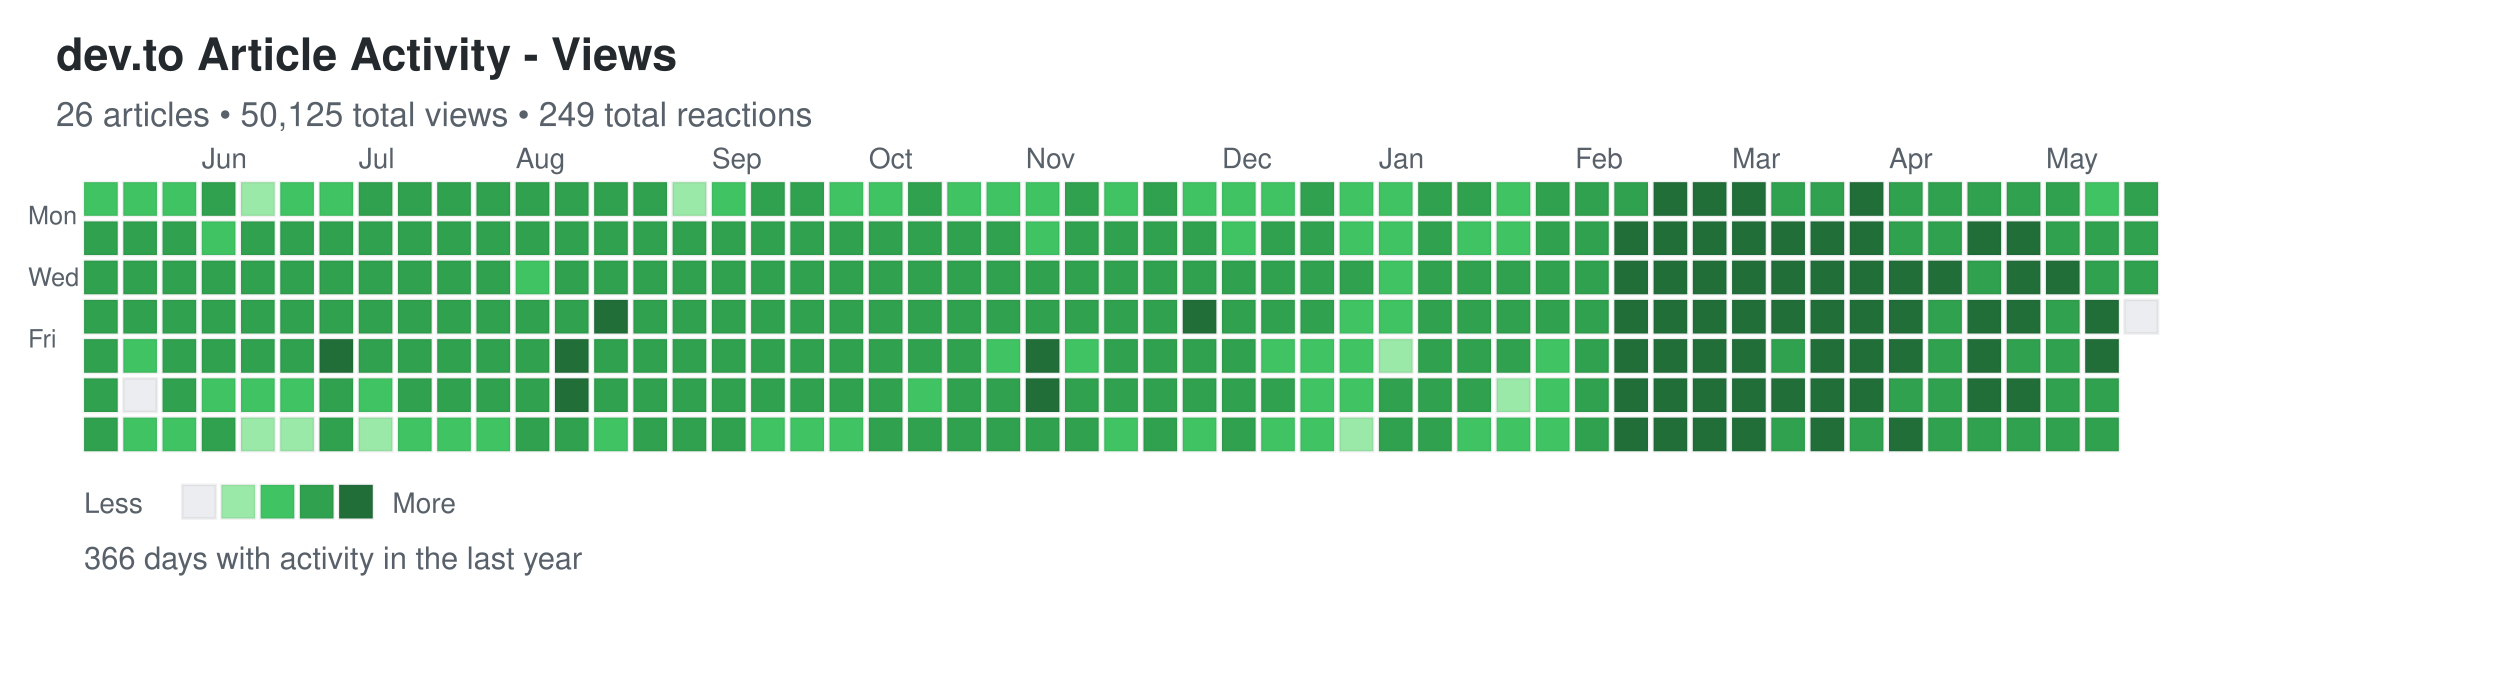
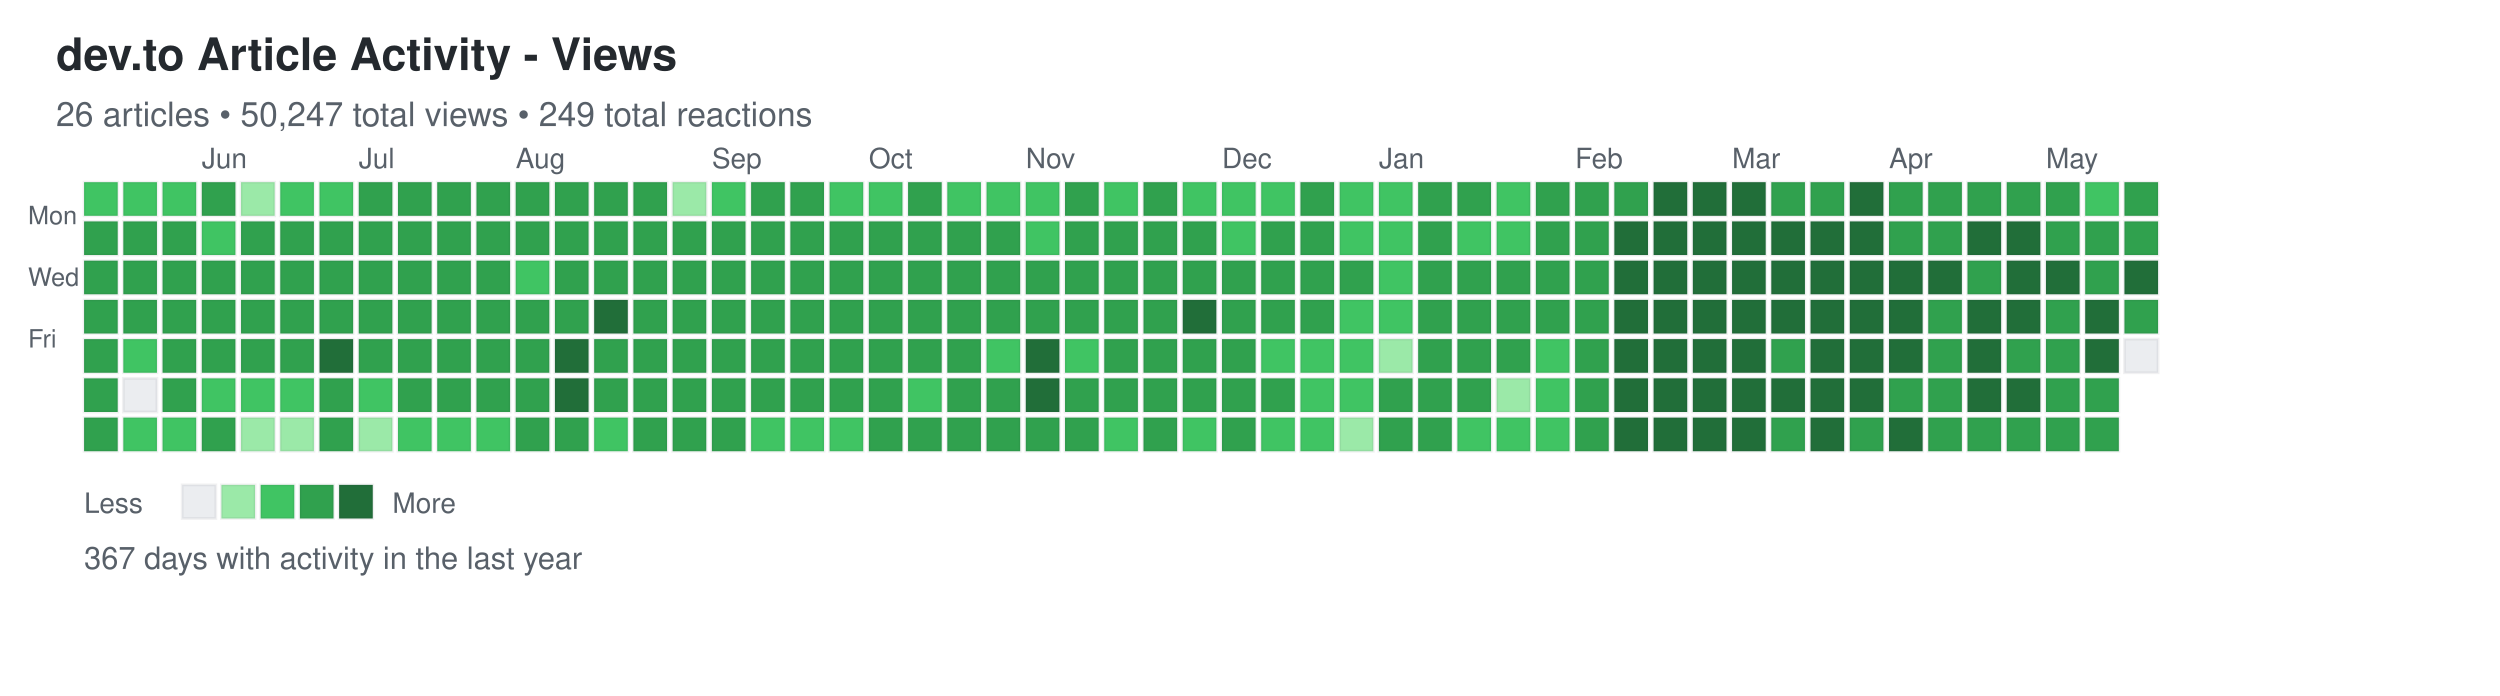
<svg xmlns="http://www.w3.org/2000/svg" width="892" height="248">
  <defs>
    <style>
.day { stroke: rgba(27,31,35,0.06); stroke-width: 1px; cursor: pointer; }
.day:hover { stroke: rgba(27,31,35,0.3); stroke-width: 2px; }
.month-label { font-family: -apple-system, BlinkMacSystemFont, "Segoe UI", Helvetica, Arial, sans-serif; font-size: 10px; fill: #586069; }
.day-label { font-family: -apple-system, BlinkMacSystemFont, "Segoe UI", Helvetica, Arial, sans-serif; font-size: 9px; fill: #586069; }
.title { font-family: -apple-system, BlinkMacSystemFont, "Segoe UI", Helvetica, Arial, sans-serif; font-size: 16px; font-weight: 600; fill: #24292e; }
.subtitle { font-family: -apple-system, BlinkMacSystemFont, "Segoe UI", Helvetica, Arial, sans-serif; font-size: 12px; fill: #586069; }
.stats { font-family: -apple-system, BlinkMacSystemFont, "Segoe UI", Helvetica, Arial, sans-serif; font-size: 11px; fill: #586069; }
.legend-text { font-family: -apple-system, BlinkMacSystemFont, "Segoe UI", Helvetica, Arial, sans-serif; font-size: 10px; fill: #586069; }
</style>
  </defs>
  <text x="20" y="25" class="title">dev.to Article Activity - Views</text>
-   <text x="20" y="45" class="subtitle">26 articles • 50,125 total views • 249 total reactions</text>
+   <text x="20" y="45" class="subtitle">26 articles • 50,247 total views • 249 total reactions</text>
  <text x="10" y="80" class="day-label">Mon</text>
  <text x="10" y="102" class="day-label">Wed</text>
  <text x="10" y="124" class="day-label">Fri</text>
  <rect x="30" y="65" width="12" height="12" fill="#40c463" class="day" data-date="2025-05-11" data-level="2" />
  <rect x="30" y="79" width="12" height="12" fill="#30a14e" class="day" data-date="2025-05-12" data-level="3" />
  <rect x="30" y="93" width="12" height="12" fill="#30a14e" class="day" data-date="2025-05-13" data-level="3" />
  <rect x="30" y="107" width="12" height="12" fill="#30a14e" class="day" data-date="2025-05-14" data-level="3" />
  <rect x="30" y="121" width="12" height="12" fill="#30a14e" class="day" data-date="2025-05-15" data-level="3" />
  <rect x="30" y="135" width="12" height="12" fill="#30a14e" class="day" data-date="2025-05-16" data-level="3" />
  <rect x="30" y="149" width="12" height="12" fill="#30a14e" class="day" data-date="2025-05-17" data-level="3" />
  <rect x="44" y="65" width="12" height="12" fill="#40c463" class="day" data-date="2025-05-18" data-level="2" />
  <rect x="44" y="79" width="12" height="12" fill="#30a14e" class="day" data-date="2025-05-19" data-level="3" />
  <rect x="44" y="93" width="12" height="12" fill="#30a14e" class="day" data-date="2025-05-20" data-level="3" />
  <rect x="44" y="107" width="12" height="12" fill="#30a14e" class="day" data-date="2025-05-21" data-level="3" />
  <rect x="44" y="121" width="12" height="12" fill="#40c463" class="day" data-date="2025-05-22" data-level="2" />
  <rect x="44" y="135" width="12" height="12" fill="#ebedf0" class="day" data-date="2025-05-23" data-level="0" />
  <rect x="44" y="149" width="12" height="12" fill="#40c463" class="day" data-date="2025-05-24" data-level="2" />
  <rect x="58" y="65" width="12" height="12" fill="#40c463" class="day" data-date="2025-05-25" data-level="2" />
  <rect x="58" y="79" width="12" height="12" fill="#30a14e" class="day" data-date="2025-05-26" data-level="3" />
  <rect x="58" y="93" width="12" height="12" fill="#30a14e" class="day" data-date="2025-05-27" data-level="3" />
  <rect x="58" y="107" width="12" height="12" fill="#30a14e" class="day" data-date="2025-05-28" data-level="3" />
  <rect x="58" y="121" width="12" height="12" fill="#30a14e" class="day" data-date="2025-05-29" data-level="3" />
  <rect x="58" y="135" width="12" height="12" fill="#30a14e" class="day" data-date="2025-05-30" data-level="3" />
  <rect x="58" y="149" width="12" height="12" fill="#40c463" class="day" data-date="2025-05-31" data-level="2" />
  <rect x="72" y="65" width="12" height="12" fill="#30a14e" class="day" data-date="2025-06-01" data-level="3" />
  <rect x="72" y="79" width="12" height="12" fill="#40c463" class="day" data-date="2025-06-02" data-level="2" />
  <rect x="72" y="93" width="12" height="12" fill="#30a14e" class="day" data-date="2025-06-03" data-level="3" />
  <rect x="72" y="107" width="12" height="12" fill="#30a14e" class="day" data-date="2025-06-04" data-level="3" />
  <rect x="72" y="121" width="12" height="12" fill="#30a14e" class="day" data-date="2025-06-05" data-level="3" />
  <rect x="72" y="135" width="12" height="12" fill="#40c463" class="day" data-date="2025-06-06" data-level="2" />
  <rect x="72" y="149" width="12" height="12" fill="#30a14e" class="day" data-date="2025-06-07" data-level="3" />
  <rect x="86" y="65" width="12" height="12" fill="#9be9a8" class="day" data-date="2025-06-08" data-level="1" />
  <rect x="86" y="79" width="12" height="12" fill="#30a14e" class="day" data-date="2025-06-09" data-level="3" />
  <rect x="86" y="93" width="12" height="12" fill="#30a14e" class="day" data-date="2025-06-10" data-level="3" />
  <rect x="86" y="107" width="12" height="12" fill="#30a14e" class="day" data-date="2025-06-11" data-level="3" />
  <rect x="86" y="121" width="12" height="12" fill="#30a14e" class="day" data-date="2025-06-12" data-level="3" />
  <rect x="86" y="135" width="12" height="12" fill="#40c463" class="day" data-date="2025-06-13" data-level="2" />
  <rect x="86" y="149" width="12" height="12" fill="#9be9a8" class="day" data-date="2025-06-14" data-level="1" />
  <rect x="100" y="65" width="12" height="12" fill="#40c463" class="day" data-date="2025-06-15" data-level="2" />
  <rect x="100" y="79" width="12" height="12" fill="#30a14e" class="day" data-date="2025-06-16" data-level="3" />
  <rect x="100" y="93" width="12" height="12" fill="#30a14e" class="day" data-date="2025-06-17" data-level="3" />
  <rect x="100" y="107" width="12" height="12" fill="#30a14e" class="day" data-date="2025-06-18" data-level="3" />
  <rect x="100" y="121" width="12" height="12" fill="#30a14e" class="day" data-date="2025-06-19" data-level="3" />
  <rect x="100" y="135" width="12" height="12" fill="#40c463" class="day" data-date="2025-06-20" data-level="2" />
  <rect x="100" y="149" width="12" height="12" fill="#9be9a8" class="day" data-date="2025-06-21" data-level="1" />
  <rect x="114" y="65" width="12" height="12" fill="#40c463" class="day" data-date="2025-06-22" data-level="2" />
  <rect x="114" y="79" width="12" height="12" fill="#30a14e" class="day" data-date="2025-06-23" data-level="3" />
  <rect x="114" y="93" width="12" height="12" fill="#30a14e" class="day" data-date="2025-06-24" data-level="3" />
  <rect x="114" y="107" width="12" height="12" fill="#30a14e" class="day" data-date="2025-06-25" data-level="3" />
  <rect x="114" y="121" width="12" height="12" fill="#216e39" class="day" data-date="2025-06-26" data-level="4" />
  <rect x="114" y="135" width="12" height="12" fill="#30a14e" class="day" data-date="2025-06-27" data-level="3" />
  <rect x="114" y="149" width="12" height="12" fill="#30a14e" class="day" data-date="2025-06-28" data-level="3" />
  <rect x="128" y="65" width="12" height="12" fill="#30a14e" class="day" data-date="2025-06-29" data-level="3" />
  <rect x="128" y="79" width="12" height="12" fill="#30a14e" class="day" data-date="2025-06-30" data-level="3" />
  <rect x="128" y="93" width="12" height="12" fill="#30a14e" class="day" data-date="2025-07-01" data-level="3" />
  <rect x="128" y="107" width="12" height="12" fill="#30a14e" class="day" data-date="2025-07-02" data-level="3" />
  <rect x="128" y="121" width="12" height="12" fill="#30a14e" class="day" data-date="2025-07-03" data-level="3" />
  <rect x="128" y="135" width="12" height="12" fill="#40c463" class="day" data-date="2025-07-04" data-level="2" />
  <rect x="128" y="149" width="12" height="12" fill="#9be9a8" class="day" data-date="2025-07-05" data-level="1" />
  <rect x="142" y="65" width="12" height="12" fill="#30a14e" class="day" data-date="2025-07-06" data-level="3" />
  <rect x="142" y="79" width="12" height="12" fill="#30a14e" class="day" data-date="2025-07-07" data-level="3" />
  <rect x="142" y="93" width="12" height="12" fill="#30a14e" class="day" data-date="2025-07-08" data-level="3" />
  <rect x="142" y="107" width="12" height="12" fill="#30a14e" class="day" data-date="2025-07-09" data-level="3" />
  <rect x="142" y="121" width="12" height="12" fill="#30a14e" class="day" data-date="2025-07-10" data-level="3" />
  <rect x="142" y="135" width="12" height="12" fill="#30a14e" class="day" data-date="2025-07-11" data-level="3" />
  <rect x="142" y="149" width="12" height="12" fill="#40c463" class="day" data-date="2025-07-12" data-level="2" />
  <rect x="156" y="65" width="12" height="12" fill="#30a14e" class="day" data-date="2025-07-13" data-level="3" />
  <rect x="156" y="79" width="12" height="12" fill="#30a14e" class="day" data-date="2025-07-14" data-level="3" />
  <rect x="156" y="93" width="12" height="12" fill="#30a14e" class="day" data-date="2025-07-15" data-level="3" />
  <rect x="156" y="107" width="12" height="12" fill="#30a14e" class="day" data-date="2025-07-16" data-level="3" />
  <rect x="156" y="121" width="12" height="12" fill="#30a14e" class="day" data-date="2025-07-17" data-level="3" />
  <rect x="156" y="135" width="12" height="12" fill="#30a14e" class="day" data-date="2025-07-18" data-level="3" />
  <rect x="156" y="149" width="12" height="12" fill="#40c463" class="day" data-date="2025-07-19" data-level="2" />
  <rect x="170" y="65" width="12" height="12" fill="#30a14e" class="day" data-date="2025-07-20" data-level="3" />
  <rect x="170" y="79" width="12" height="12" fill="#30a14e" class="day" data-date="2025-07-21" data-level="3" />
  <rect x="170" y="93" width="12" height="12" fill="#30a14e" class="day" data-date="2025-07-22" data-level="3" />
  <rect x="170" y="107" width="12" height="12" fill="#30a14e" class="day" data-date="2025-07-23" data-level="3" />
  <rect x="170" y="121" width="12" height="12" fill="#30a14e" class="day" data-date="2025-07-24" data-level="3" />
  <rect x="170" y="135" width="12" height="12" fill="#30a14e" class="day" data-date="2025-07-25" data-level="3" />
  <rect x="170" y="149" width="12" height="12" fill="#40c463" class="day" data-date="2025-07-26" data-level="2" />
  <rect x="184" y="65" width="12" height="12" fill="#30a14e" class="day" data-date="2025-07-27" data-level="3" />
  <rect x="184" y="79" width="12" height="12" fill="#30a14e" class="day" data-date="2025-07-28" data-level="3" />
  <rect x="184" y="93" width="12" height="12" fill="#40c463" class="day" data-date="2025-07-29" data-level="2" />
  <rect x="184" y="107" width="12" height="12" fill="#30a14e" class="day" data-date="2025-07-30" data-level="3" />
  <rect x="184" y="121" width="12" height="12" fill="#30a14e" class="day" data-date="2025-07-31" data-level="3" />
  <rect x="184" y="135" width="12" height="12" fill="#30a14e" class="day" data-date="2025-08-01" data-level="3" />
  <rect x="184" y="149" width="12" height="12" fill="#30a14e" class="day" data-date="2025-08-02" data-level="3" />
  <rect x="198" y="65" width="12" height="12" fill="#30a14e" class="day" data-date="2025-08-03" data-level="3" />
  <rect x="198" y="79" width="12" height="12" fill="#30a14e" class="day" data-date="2025-08-04" data-level="3" />
  <rect x="198" y="93" width="12" height="12" fill="#30a14e" class="day" data-date="2025-08-05" data-level="3" />
  <rect x="198" y="107" width="12" height="12" fill="#30a14e" class="day" data-date="2025-08-06" data-level="3" />
  <rect x="198" y="121" width="12" height="12" fill="#216e39" class="day" data-date="2025-08-07" data-level="4" />
  <rect x="198" y="135" width="12" height="12" fill="#216e39" class="day" data-date="2025-08-08" data-level="4" />
  <rect x="198" y="149" width="12" height="12" fill="#30a14e" class="day" data-date="2025-08-09" data-level="3" />
  <rect x="212" y="65" width="12" height="12" fill="#30a14e" class="day" data-date="2025-08-10" data-level="3" />
  <rect x="212" y="79" width="12" height="12" fill="#30a14e" class="day" data-date="2025-08-11" data-level="3" />
  <rect x="212" y="93" width="12" height="12" fill="#30a14e" class="day" data-date="2025-08-12" data-level="3" />
  <rect x="212" y="107" width="12" height="12" fill="#216e39" class="day" data-date="2025-08-13" data-level="4" />
  <rect x="212" y="121" width="12" height="12" fill="#30a14e" class="day" data-date="2025-08-14" data-level="3" />
  <rect x="212" y="135" width="12" height="12" fill="#30a14e" class="day" data-date="2025-08-15" data-level="3" />
  <rect x="212" y="149" width="12" height="12" fill="#40c463" class="day" data-date="2025-08-16" data-level="2" />
  <rect x="226" y="65" width="12" height="12" fill="#30a14e" class="day" data-date="2025-08-17" data-level="3" />
  <rect x="226" y="79" width="12" height="12" fill="#30a14e" class="day" data-date="2025-08-18" data-level="3" />
  <rect x="226" y="93" width="12" height="12" fill="#30a14e" class="day" data-date="2025-08-19" data-level="3" />
  <rect x="226" y="107" width="12" height="12" fill="#30a14e" class="day" data-date="2025-08-20" data-level="3" />
  <rect x="226" y="121" width="12" height="12" fill="#30a14e" class="day" data-date="2025-08-21" data-level="3" />
  <rect x="226" y="135" width="12" height="12" fill="#30a14e" class="day" data-date="2025-08-22" data-level="3" />
  <rect x="226" y="149" width="12" height="12" fill="#30a14e" class="day" data-date="2025-08-23" data-level="3" />
  <rect x="240" y="65" width="12" height="12" fill="#9be9a8" class="day" data-date="2025-08-24" data-level="1" />
  <rect x="240" y="79" width="12" height="12" fill="#30a14e" class="day" data-date="2025-08-25" data-level="3" />
  <rect x="240" y="93" width="12" height="12" fill="#30a14e" class="day" data-date="2025-08-26" data-level="3" />
  <rect x="240" y="107" width="12" height="12" fill="#30a14e" class="day" data-date="2025-08-27" data-level="3" />
  <rect x="240" y="121" width="12" height="12" fill="#30a14e" class="day" data-date="2025-08-28" data-level="3" />
  <rect x="240" y="135" width="12" height="12" fill="#30a14e" class="day" data-date="2025-08-29" data-level="3" />
  <rect x="240" y="149" width="12" height="12" fill="#30a14e" class="day" data-date="2025-08-30" data-level="3" />
  <rect x="254" y="65" width="12" height="12" fill="#40c463" class="day" data-date="2025-08-31" data-level="2" />
  <rect x="254" y="79" width="12" height="12" fill="#30a14e" class="day" data-date="2025-09-01" data-level="3" />
  <rect x="254" y="93" width="12" height="12" fill="#30a14e" class="day" data-date="2025-09-02" data-level="3" />
  <rect x="254" y="107" width="12" height="12" fill="#30a14e" class="day" data-date="2025-09-03" data-level="3" />
  <rect x="254" y="121" width="12" height="12" fill="#30a14e" class="day" data-date="2025-09-04" data-level="3" />
  <rect x="254" y="135" width="12" height="12" fill="#30a14e" class="day" data-date="2025-09-05" data-level="3" />
  <rect x="254" y="149" width="12" height="12" fill="#30a14e" class="day" data-date="2025-09-06" data-level="3" />
  <rect x="268" y="65" width="12" height="12" fill="#30a14e" class="day" data-date="2025-09-07" data-level="3" />
  <rect x="268" y="79" width="12" height="12" fill="#30a14e" class="day" data-date="2025-09-08" data-level="3" />
  <rect x="268" y="93" width="12" height="12" fill="#30a14e" class="day" data-date="2025-09-09" data-level="3" />
  <rect x="268" y="107" width="12" height="12" fill="#30a14e" class="day" data-date="2025-09-10" data-level="3" />
  <rect x="268" y="121" width="12" height="12" fill="#30a14e" class="day" data-date="2025-09-11" data-level="3" />
  <rect x="268" y="135" width="12" height="12" fill="#30a14e" class="day" data-date="2025-09-12" data-level="3" />
  <rect x="268" y="149" width="12" height="12" fill="#40c463" class="day" data-date="2025-09-13" data-level="2" />
  <rect x="282" y="65" width="12" height="12" fill="#30a14e" class="day" data-date="2025-09-14" data-level="3" />
  <rect x="282" y="79" width="12" height="12" fill="#30a14e" class="day" data-date="2025-09-15" data-level="3" />
  <rect x="282" y="93" width="12" height="12" fill="#30a14e" class="day" data-date="2025-09-16" data-level="3" />
  <rect x="282" y="107" width="12" height="12" fill="#30a14e" class="day" data-date="2025-09-17" data-level="3" />
  <rect x="282" y="121" width="12" height="12" fill="#30a14e" class="day" data-date="2025-09-18" data-level="3" />
  <rect x="282" y="135" width="12" height="12" fill="#30a14e" class="day" data-date="2025-09-19" data-level="3" />
  <rect x="282" y="149" width="12" height="12" fill="#40c463" class="day" data-date="2025-09-20" data-level="2" />
  <rect x="296" y="65" width="12" height="12" fill="#40c463" class="day" data-date="2025-09-21" data-level="2" />
  <rect x="296" y="79" width="12" height="12" fill="#30a14e" class="day" data-date="2025-09-22" data-level="3" />
  <rect x="296" y="93" width="12" height="12" fill="#30a14e" class="day" data-date="2025-09-23" data-level="3" />
  <rect x="296" y="107" width="12" height="12" fill="#30a14e" class="day" data-date="2025-09-24" data-level="3" />
  <rect x="296" y="121" width="12" height="12" fill="#30a14e" class="day" data-date="2025-09-25" data-level="3" />
  <rect x="296" y="135" width="12" height="12" fill="#30a14e" class="day" data-date="2025-09-26" data-level="3" />
  <rect x="296" y="149" width="12" height="12" fill="#40c463" class="day" data-date="2025-09-27" data-level="2" />
  <rect x="310" y="65" width="12" height="12" fill="#40c463" class="day" data-date="2025-09-28" data-level="2" />
  <rect x="310" y="79" width="12" height="12" fill="#30a14e" class="day" data-date="2025-09-29" data-level="3" />
  <rect x="310" y="93" width="12" height="12" fill="#30a14e" class="day" data-date="2025-09-30" data-level="3" />
  <rect x="310" y="107" width="12" height="12" fill="#30a14e" class="day" data-date="2025-10-01" data-level="3" />
  <rect x="310" y="121" width="12" height="12" fill="#30a14e" class="day" data-date="2025-10-02" data-level="3" />
  <rect x="310" y="135" width="12" height="12" fill="#30a14e" class="day" data-date="2025-10-03" data-level="3" />
  <rect x="310" y="149" width="12" height="12" fill="#30a14e" class="day" data-date="2025-10-04" data-level="3" />
  <rect x="324" y="65" width="12" height="12" fill="#30a14e" class="day" data-date="2025-10-05" data-level="3" />
  <rect x="324" y="79" width="12" height="12" fill="#30a14e" class="day" data-date="2025-10-06" data-level="3" />
  <rect x="324" y="93" width="12" height="12" fill="#30a14e" class="day" data-date="2025-10-07" data-level="3" />
  <rect x="324" y="107" width="12" height="12" fill="#30a14e" class="day" data-date="2025-10-08" data-level="3" />
  <rect x="324" y="121" width="12" height="12" fill="#30a14e" class="day" data-date="2025-10-09" data-level="3" />
  <rect x="324" y="135" width="12" height="12" fill="#40c463" class="day" data-date="2025-10-10" data-level="2" />
  <rect x="324" y="149" width="12" height="12" fill="#30a14e" class="day" data-date="2025-10-11" data-level="3" />
  <rect x="338" y="65" width="12" height="12" fill="#40c463" class="day" data-date="2025-10-12" data-level="2" />
  <rect x="338" y="79" width="12" height="12" fill="#30a14e" class="day" data-date="2025-10-13" data-level="3" />
  <rect x="338" y="93" width="12" height="12" fill="#30a14e" class="day" data-date="2025-10-14" data-level="3" />
  <rect x="338" y="107" width="12" height="12" fill="#30a14e" class="day" data-date="2025-10-15" data-level="3" />
  <rect x="338" y="121" width="12" height="12" fill="#30a14e" class="day" data-date="2025-10-16" data-level="3" />
  <rect x="338" y="135" width="12" height="12" fill="#30a14e" class="day" data-date="2025-10-17" data-level="3" />
  <rect x="338" y="149" width="12" height="12" fill="#30a14e" class="day" data-date="2025-10-18" data-level="3" />
  <rect x="352" y="65" width="12" height="12" fill="#40c463" class="day" data-date="2025-10-19" data-level="2" />
  <rect x="352" y="79" width="12" height="12" fill="#30a14e" class="day" data-date="2025-10-20" data-level="3" />
  <rect x="352" y="93" width="12" height="12" fill="#30a14e" class="day" data-date="2025-10-21" data-level="3" />
  <rect x="352" y="107" width="12" height="12" fill="#30a14e" class="day" data-date="2025-10-22" data-level="3" />
  <rect x="352" y="121" width="12" height="12" fill="#40c463" class="day" data-date="2025-10-23" data-level="2" />
  <rect x="352" y="135" width="12" height="12" fill="#30a14e" class="day" data-date="2025-10-24" data-level="3" />
  <rect x="352" y="149" width="12" height="12" fill="#30a14e" class="day" data-date="2025-10-25" data-level="3" />
  <rect x="366" y="65" width="12" height="12" fill="#40c463" class="day" data-date="2025-10-26" data-level="2" />
  <rect x="366" y="79" width="12" height="12" fill="#40c463" class="day" data-date="2025-10-27" data-level="2" />
  <rect x="366" y="93" width="12" height="12" fill="#30a14e" class="day" data-date="2025-10-28" data-level="3" />
  <rect x="366" y="107" width="12" height="12" fill="#30a14e" class="day" data-date="2025-10-29" data-level="3" />
  <rect x="366" y="121" width="12" height="12" fill="#216e39" class="day" data-date="2025-10-30" data-level="4" />
  <rect x="366" y="135" width="12" height="12" fill="#216e39" class="day" data-date="2025-10-31" data-level="4" />
  <rect x="366" y="149" width="12" height="12" fill="#30a14e" class="day" data-date="2025-11-01" data-level="3" />
  <rect x="380" y="65" width="12" height="12" fill="#30a14e" class="day" data-date="2025-11-02" data-level="3" />
  <rect x="380" y="79" width="12" height="12" fill="#30a14e" class="day" data-date="2025-11-03" data-level="3" />
  <rect x="380" y="93" width="12" height="12" fill="#30a14e" class="day" data-date="2025-11-04" data-level="3" />
  <rect x="380" y="107" width="12" height="12" fill="#30a14e" class="day" data-date="2025-11-05" data-level="3" />
  <rect x="380" y="121" width="12" height="12" fill="#40c463" class="day" data-date="2025-11-06" data-level="2" />
  <rect x="380" y="135" width="12" height="12" fill="#30a14e" class="day" data-date="2025-11-07" data-level="3" />
  <rect x="380" y="149" width="12" height="12" fill="#30a14e" class="day" data-date="2025-11-08" data-level="3" />
  <rect x="394" y="65" width="12" height="12" fill="#40c463" class="day" data-date="2025-11-09" data-level="2" />
  <rect x="394" y="79" width="12" height="12" fill="#30a14e" class="day" data-date="2025-11-10" data-level="3" />
  <rect x="394" y="93" width="12" height="12" fill="#30a14e" class="day" data-date="2025-11-11" data-level="3" />
  <rect x="394" y="107" width="12" height="12" fill="#30a14e" class="day" data-date="2025-11-12" data-level="3" />
  <rect x="394" y="121" width="12" height="12" fill="#30a14e" class="day" data-date="2025-11-13" data-level="3" />
  <rect x="394" y="135" width="12" height="12" fill="#30a14e" class="day" data-date="2025-11-14" data-level="3" />
  <rect x="394" y="149" width="12" height="12" fill="#40c463" class="day" data-date="2025-11-15" data-level="2" />
  <rect x="408" y="65" width="12" height="12" fill="#30a14e" class="day" data-date="2025-11-16" data-level="3" />
  <rect x="408" y="79" width="12" height="12" fill="#30a14e" class="day" data-date="2025-11-17" data-level="3" />
  <rect x="408" y="93" width="12" height="12" fill="#30a14e" class="day" data-date="2025-11-18" data-level="3" />
  <rect x="408" y="107" width="12" height="12" fill="#30a14e" class="day" data-date="2025-11-19" data-level="3" />
  <rect x="408" y="121" width="12" height="12" fill="#30a14e" class="day" data-date="2025-11-20" data-level="3" />
  <rect x="408" y="135" width="12" height="12" fill="#30a14e" class="day" data-date="2025-11-21" data-level="3" />
  <rect x="408" y="149" width="12" height="12" fill="#30a14e" class="day" data-date="2025-11-22" data-level="3" />
  <rect x="422" y="65" width="12" height="12" fill="#40c463" class="day" data-date="2025-11-23" data-level="2" />
  <rect x="422" y="79" width="12" height="12" fill="#30a14e" class="day" data-date="2025-11-24" data-level="3" />
  <rect x="422" y="93" width="12" height="12" fill="#30a14e" class="day" data-date="2025-11-25" data-level="3" />
  <rect x="422" y="107" width="12" height="12" fill="#216e39" class="day" data-date="2025-11-26" data-level="4" />
  <rect x="422" y="121" width="12" height="12" fill="#30a14e" class="day" data-date="2025-11-27" data-level="3" />
  <rect x="422" y="135" width="12" height="12" fill="#30a14e" class="day" data-date="2025-11-28" data-level="3" />
  <rect x="422" y="149" width="12" height="12" fill="#40c463" class="day" data-date="2025-11-29" data-level="2" />
  <rect x="436" y="65" width="12" height="12" fill="#40c463" class="day" data-date="2025-11-30" data-level="2" />
  <rect x="436" y="79" width="12" height="12" fill="#40c463" class="day" data-date="2025-12-01" data-level="2" />
  <rect x="436" y="93" width="12" height="12" fill="#30a14e" class="day" data-date="2025-12-02" data-level="3" />
  <rect x="436" y="107" width="12" height="12" fill="#30a14e" class="day" data-date="2025-12-03" data-level="3" />
  <rect x="436" y="121" width="12" height="12" fill="#30a14e" class="day" data-date="2025-12-04" data-level="3" />
  <rect x="436" y="135" width="12" height="12" fill="#30a14e" class="day" data-date="2025-12-05" data-level="3" />
  <rect x="436" y="149" width="12" height="12" fill="#30a14e" class="day" data-date="2025-12-06" data-level="3" />
  <rect x="450" y="65" width="12" height="12" fill="#40c463" class="day" data-date="2025-12-07" data-level="2" />
  <rect x="450" y="79" width="12" height="12" fill="#30a14e" class="day" data-date="2025-12-08" data-level="3" />
  <rect x="450" y="93" width="12" height="12" fill="#30a14e" class="day" data-date="2025-12-09" data-level="3" />
  <rect x="450" y="107" width="12" height="12" fill="#30a14e" class="day" data-date="2025-12-10" data-level="3" />
  <rect x="450" y="121" width="12" height="12" fill="#40c463" class="day" data-date="2025-12-11" data-level="2" />
  <rect x="450" y="135" width="12" height="12" fill="#30a14e" class="day" data-date="2025-12-12" data-level="3" />
  <rect x="450" y="149" width="12" height="12" fill="#40c463" class="day" data-date="2025-12-13" data-level="2" />
  <rect x="464" y="65" width="12" height="12" fill="#30a14e" class="day" data-date="2025-12-14" data-level="3" />
  <rect x="464" y="79" width="12" height="12" fill="#30a14e" class="day" data-date="2025-12-15" data-level="3" />
  <rect x="464" y="93" width="12" height="12" fill="#30a14e" class="day" data-date="2025-12-16" data-level="3" />
  <rect x="464" y="107" width="12" height="12" fill="#30a14e" class="day" data-date="2025-12-17" data-level="3" />
  <rect x="464" y="121" width="12" height="12" fill="#40c463" class="day" data-date="2025-12-18" data-level="2" />
  <rect x="464" y="135" width="12" height="12" fill="#40c463" class="day" data-date="2025-12-19" data-level="2" />
  <rect x="464" y="149" width="12" height="12" fill="#40c463" class="day" data-date="2025-12-20" data-level="2" />
  <rect x="478" y="65" width="12" height="12" fill="#40c463" class="day" data-date="2025-12-21" data-level="2" />
  <rect x="478" y="79" width="12" height="12" fill="#40c463" class="day" data-date="2025-12-22" data-level="2" />
  <rect x="478" y="93" width="12" height="12" fill="#30a14e" class="day" data-date="2025-12-23" data-level="3" />
  <rect x="478" y="107" width="12" height="12" fill="#40c463" class="day" data-date="2025-12-24" data-level="2" />
  <rect x="478" y="121" width="12" height="12" fill="#40c463" class="day" data-date="2025-12-25" data-level="2" />
  <rect x="478" y="135" width="12" height="12" fill="#40c463" class="day" data-date="2025-12-26" data-level="2" />
  <rect x="478" y="149" width="12" height="12" fill="#9be9a8" class="day" data-date="2025-12-27" data-level="1" />
  <rect x="492" y="65" width="12" height="12" fill="#40c463" class="day" data-date="2025-12-28" data-level="2" />
  <rect x="492" y="79" width="12" height="12" fill="#40c463" class="day" data-date="2025-12-29" data-level="2" />
  <rect x="492" y="93" width="12" height="12" fill="#40c463" class="day" data-date="2025-12-30" data-level="2" />
  <rect x="492" y="107" width="12" height="12" fill="#40c463" class="day" data-date="2025-12-31" data-level="2" />
  <rect x="492" y="121" width="12" height="12" fill="#9be9a8" class="day" data-date="2026-01-01" data-level="1" />
  <rect x="492" y="135" width="12" height="12" fill="#30a14e" class="day" data-date="2026-01-02" data-level="3" />
  <rect x="492" y="149" width="12" height="12" fill="#30a14e" class="day" data-date="2026-01-03" data-level="3" />
  <rect x="506" y="65" width="12" height="12" fill="#30a14e" class="day" data-date="2026-01-04" data-level="3" />
  <rect x="506" y="79" width="12" height="12" fill="#30a14e" class="day" data-date="2026-01-05" data-level="3" />
  <rect x="506" y="93" width="12" height="12" fill="#30a14e" class="day" data-date="2026-01-06" data-level="3" />
  <rect x="506" y="107" width="12" height="12" fill="#30a14e" class="day" data-date="2026-01-07" data-level="3" />
  <rect x="506" y="121" width="12" height="12" fill="#30a14e" class="day" data-date="2026-01-08" data-level="3" />
  <rect x="506" y="135" width="12" height="12" fill="#30a14e" class="day" data-date="2026-01-09" data-level="3" />
  <rect x="506" y="149" width="12" height="12" fill="#30a14e" class="day" data-date="2026-01-10" data-level="3" />
  <rect x="520" y="65" width="12" height="12" fill="#30a14e" class="day" data-date="2026-01-11" data-level="3" />
  <rect x="520" y="79" width="12" height="12" fill="#40c463" class="day" data-date="2026-01-12" data-level="2" />
  <rect x="520" y="93" width="12" height="12" fill="#30a14e" class="day" data-date="2026-01-13" data-level="3" />
  <rect x="520" y="107" width="12" height="12" fill="#30a14e" class="day" data-date="2026-01-14" data-level="3" />
  <rect x="520" y="121" width="12" height="12" fill="#30a14e" class="day" data-date="2026-01-15" data-level="3" />
  <rect x="520" y="135" width="12" height="12" fill="#30a14e" class="day" data-date="2026-01-16" data-level="3" />
  <rect x="520" y="149" width="12" height="12" fill="#40c463" class="day" data-date="2026-01-17" data-level="2" />
  <rect x="534" y="65" width="12" height="12" fill="#40c463" class="day" data-date="2026-01-18" data-level="2" />
  <rect x="534" y="79" width="12" height="12" fill="#40c463" class="day" data-date="2026-01-19" data-level="2" />
  <rect x="534" y="93" width="12" height="12" fill="#30a14e" class="day" data-date="2026-01-20" data-level="3" />
  <rect x="534" y="107" width="12" height="12" fill="#30a14e" class="day" data-date="2026-01-21" data-level="3" />
  <rect x="534" y="121" width="12" height="12" fill="#30a14e" class="day" data-date="2026-01-22" data-level="3" />
  <rect x="534" y="135" width="12" height="12" fill="#9be9a8" class="day" data-date="2026-01-23" data-level="1" />
  <rect x="534" y="149" width="12" height="12" fill="#40c463" class="day" data-date="2026-01-24" data-level="2" />
  <rect x="548" y="65" width="12" height="12" fill="#30a14e" class="day" data-date="2026-01-25" data-level="3" />
  <rect x="548" y="79" width="12" height="12" fill="#30a14e" class="day" data-date="2026-01-26" data-level="3" />
  <rect x="548" y="93" width="12" height="12" fill="#30a14e" class="day" data-date="2026-01-27" data-level="3" />
  <rect x="548" y="107" width="12" height="12" fill="#30a14e" class="day" data-date="2026-01-28" data-level="3" />
  <rect x="548" y="121" width="12" height="12" fill="#40c463" class="day" data-date="2026-01-29" data-level="2" />
  <rect x="548" y="135" width="12" height="12" fill="#40c463" class="day" data-date="2026-01-30" data-level="2" />
  <rect x="548" y="149" width="12" height="12" fill="#40c463" class="day" data-date="2026-01-31" data-level="2" />
  <rect x="562" y="65" width="12" height="12" fill="#30a14e" class="day" data-date="2026-02-01" data-level="3" />
  <rect x="562" y="79" width="12" height="12" fill="#30a14e" class="day" data-date="2026-02-02" data-level="3" />
  <rect x="562" y="93" width="12" height="12" fill="#30a14e" class="day" data-date="2026-02-03" data-level="3" />
  <rect x="562" y="107" width="12" height="12" fill="#30a14e" class="day" data-date="2026-02-04" data-level="3" />
  <rect x="562" y="121" width="12" height="12" fill="#30a14e" class="day" data-date="2026-02-05" data-level="3" />
  <rect x="562" y="135" width="12" height="12" fill="#30a14e" class="day" data-date="2026-02-06" data-level="3" />
  <rect x="562" y="149" width="12" height="12" fill="#30a14e" class="day" data-date="2026-02-07" data-level="3" />
  <rect x="576" y="65" width="12" height="12" fill="#30a14e" class="day" data-date="2026-02-08" data-level="3" />
  <rect x="576" y="79" width="12" height="12" fill="#216e39" class="day" data-date="2026-02-09" data-level="4" />
  <rect x="576" y="93" width="12" height="12" fill="#216e39" class="day" data-date="2026-02-10" data-level="4" />
  <rect x="576" y="107" width="12" height="12" fill="#216e39" class="day" data-date="2026-02-11" data-level="4" />
  <rect x="576" y="121" width="12" height="12" fill="#216e39" class="day" data-date="2026-02-12" data-level="4" />
  <rect x="576" y="135" width="12" height="12" fill="#216e39" class="day" data-date="2026-02-13" data-level="4" />
  <rect x="576" y="149" width="12" height="12" fill="#216e39" class="day" data-date="2026-02-14" data-level="4" />
  <rect x="590" y="65" width="12" height="12" fill="#216e39" class="day" data-date="2026-02-15" data-level="4" />
  <rect x="590" y="79" width="12" height="12" fill="#216e39" class="day" data-date="2026-02-16" data-level="4" />
  <rect x="590" y="93" width="12" height="12" fill="#216e39" class="day" data-date="2026-02-17" data-level="4" />
  <rect x="590" y="107" width="12" height="12" fill="#216e39" class="day" data-date="2026-02-18" data-level="4" />
  <rect x="590" y="121" width="12" height="12" fill="#216e39" class="day" data-date="2026-02-19" data-level="4" />
  <rect x="590" y="135" width="12" height="12" fill="#216e39" class="day" data-date="2026-02-20" data-level="4" />
  <rect x="590" y="149" width="12" height="12" fill="#216e39" class="day" data-date="2026-02-21" data-level="4" />
  <rect x="604" y="65" width="12" height="12" fill="#216e39" class="day" data-date="2026-02-22" data-level="4" />
  <rect x="604" y="79" width="12" height="12" fill="#216e39" class="day" data-date="2026-02-23" data-level="4" />
  <rect x="604" y="93" width="12" height="12" fill="#216e39" class="day" data-date="2026-02-24" data-level="4" />
  <rect x="604" y="107" width="12" height="12" fill="#216e39" class="day" data-date="2026-02-25" data-level="4" />
  <rect x="604" y="121" width="12" height="12" fill="#216e39" class="day" data-date="2026-02-26" data-level="4" />
  <rect x="604" y="135" width="12" height="12" fill="#216e39" class="day" data-date="2026-02-27" data-level="4" />
  <rect x="604" y="149" width="12" height="12" fill="#216e39" class="day" data-date="2026-02-28" data-level="4" />
  <rect x="618" y="65" width="12" height="12" fill="#216e39" class="day" data-date="2026-03-01" data-level="4" />
  <rect x="618" y="79" width="12" height="12" fill="#216e39" class="day" data-date="2026-03-02" data-level="4" />
  <rect x="618" y="93" width="12" height="12" fill="#216e39" class="day" data-date="2026-03-03" data-level="4" />
  <rect x="618" y="107" width="12" height="12" fill="#216e39" class="day" data-date="2026-03-04" data-level="4" />
  <rect x="618" y="121" width="12" height="12" fill="#216e39" class="day" data-date="2026-03-05" data-level="4" />
  <rect x="618" y="135" width="12" height="12" fill="#216e39" class="day" data-date="2026-03-06" data-level="4" />
  <rect x="618" y="149" width="12" height="12" fill="#216e39" class="day" data-date="2026-03-07" data-level="4" />
  <rect x="632" y="65" width="12" height="12" fill="#30a14e" class="day" data-date="2026-03-08" data-level="3" />
  <rect x="632" y="79" width="12" height="12" fill="#216e39" class="day" data-date="2026-03-09" data-level="4" />
  <rect x="632" y="93" width="12" height="12" fill="#216e39" class="day" data-date="2026-03-10" data-level="4" />
  <rect x="632" y="107" width="12" height="12" fill="#216e39" class="day" data-date="2026-03-11" data-level="4" />
  <rect x="632" y="121" width="12" height="12" fill="#30a14e" class="day" data-date="2026-03-12" data-level="3" />
  <rect x="632" y="135" width="12" height="12" fill="#216e39" class="day" data-date="2026-03-13" data-level="4" />
  <rect x="632" y="149" width="12" height="12" fill="#30a14e" class="day" data-date="2026-03-14" data-level="3" />
  <rect x="646" y="65" width="12" height="12" fill="#30a14e" class="day" data-date="2026-03-15" data-level="3" />
  <rect x="646" y="79" width="12" height="12" fill="#216e39" class="day" data-date="2026-03-16" data-level="4" />
  <rect x="646" y="93" width="12" height="12" fill="#216e39" class="day" data-date="2026-03-17" data-level="4" />
  <rect x="646" y="107" width="12" height="12" fill="#216e39" class="day" data-date="2026-03-18" data-level="4" />
  <rect x="646" y="121" width="12" height="12" fill="#216e39" class="day" data-date="2026-03-19" data-level="4" />
  <rect x="646" y="135" width="12" height="12" fill="#216e39" class="day" data-date="2026-03-20" data-level="4" />
  <rect x="646" y="149" width="12" height="12" fill="#216e39" class="day" data-date="2026-03-21" data-level="4" />
  <rect x="660" y="65" width="12" height="12" fill="#216e39" class="day" data-date="2026-03-22" data-level="4" />
  <rect x="660" y="79" width="12" height="12" fill="#216e39" class="day" data-date="2026-03-23" data-level="4" />
  <rect x="660" y="93" width="12" height="12" fill="#216e39" class="day" data-date="2026-03-24" data-level="4" />
  <rect x="660" y="107" width="12" height="12" fill="#216e39" class="day" data-date="2026-03-25" data-level="4" />
  <rect x="660" y="121" width="12" height="12" fill="#216e39" class="day" data-date="2026-03-26" data-level="4" />
  <rect x="660" y="135" width="12" height="12" fill="#216e39" class="day" data-date="2026-03-27" data-level="4" />
  <rect x="660" y="149" width="12" height="12" fill="#30a14e" class="day" data-date="2026-03-28" data-level="3" />
  <rect x="674" y="65" width="12" height="12" fill="#30a14e" class="day" data-date="2026-03-29" data-level="3" />
  <rect x="674" y="79" width="12" height="12" fill="#30a14e" class="day" data-date="2026-03-30" data-level="3" />
  <rect x="674" y="93" width="12" height="12" fill="#216e39" class="day" data-date="2026-03-31" data-level="4" />
  <rect x="674" y="107" width="12" height="12" fill="#216e39" class="day" data-date="2026-04-01" data-level="4" />
  <rect x="674" y="121" width="12" height="12" fill="#216e39" class="day" data-date="2026-04-02" data-level="4" />
  <rect x="674" y="135" width="12" height="12" fill="#30a14e" class="day" data-date="2026-04-03" data-level="3" />
  <rect x="674" y="149" width="12" height="12" fill="#216e39" class="day" data-date="2026-04-04" data-level="4" />
  <rect x="688" y="65" width="12" height="12" fill="#30a14e" class="day" data-date="2026-04-05" data-level="3" />
  <rect x="688" y="79" width="12" height="12" fill="#30a14e" class="day" data-date="2026-04-06" data-level="3" />
  <rect x="688" y="93" width="12" height="12" fill="#216e39" class="day" data-date="2026-04-07" data-level="4" />
  <rect x="688" y="107" width="12" height="12" fill="#30a14e" class="day" data-date="2026-04-08" data-level="3" />
  <rect x="688" y="121" width="12" height="12" fill="#30a14e" class="day" data-date="2026-04-09" data-level="3" />
  <rect x="688" y="135" width="12" height="12" fill="#30a14e" class="day" data-date="2026-04-10" data-level="3" />
  <rect x="688" y="149" width="12" height="12" fill="#30a14e" class="day" data-date="2026-04-11" data-level="3" />
  <rect x="702" y="65" width="12" height="12" fill="#30a14e" class="day" data-date="2026-04-12" data-level="3" />
  <rect x="702" y="79" width="12" height="12" fill="#216e39" class="day" data-date="2026-04-13" data-level="4" />
  <rect x="702" y="93" width="12" height="12" fill="#30a14e" class="day" data-date="2026-04-14" data-level="3" />
  <rect x="702" y="107" width="12" height="12" fill="#216e39" class="day" data-date="2026-04-15" data-level="4" />
  <rect x="702" y="121" width="12" height="12" fill="#216e39" class="day" data-date="2026-04-16" data-level="4" />
  <rect x="702" y="135" width="12" height="12" fill="#216e39" class="day" data-date="2026-04-17" data-level="4" />
  <rect x="702" y="149" width="12" height="12" fill="#30a14e" class="day" data-date="2026-04-18" data-level="3" />
  <rect x="716" y="65" width="12" height="12" fill="#30a14e" class="day" data-date="2026-04-19" data-level="3" />
  <rect x="716" y="79" width="12" height="12" fill="#216e39" class="day" data-date="2026-04-20" data-level="4" />
  <rect x="716" y="93" width="12" height="12" fill="#216e39" class="day" data-date="2026-04-21" data-level="4" />
  <rect x="716" y="107" width="12" height="12" fill="#216e39" class="day" data-date="2026-04-22" data-level="4" />
  <rect x="716" y="121" width="12" height="12" fill="#30a14e" class="day" data-date="2026-04-23" data-level="3" />
  <rect x="716" y="135" width="12" height="12" fill="#216e39" class="day" data-date="2026-04-24" data-level="4" />
  <rect x="716" y="149" width="12" height="12" fill="#30a14e" class="day" data-date="2026-04-25" data-level="3" />
  <rect x="730" y="65" width="12" height="12" fill="#30a14e" class="day" data-date="2026-04-26" data-level="3" />
  <rect x="730" y="79" width="12" height="12" fill="#30a14e" class="day" data-date="2026-04-27" data-level="3" />
  <rect x="730" y="93" width="12" height="12" fill="#216e39" class="day" data-date="2026-04-28" data-level="4" />
  <rect x="730" y="107" width="12" height="12" fill="#30a14e" class="day" data-date="2026-04-29" data-level="3" />
  <rect x="730" y="121" width="12" height="12" fill="#30a14e" class="day" data-date="2026-04-30" data-level="3" />
  <rect x="730" y="135" width="12" height="12" fill="#30a14e" class="day" data-date="2026-05-01" data-level="3" />
  <rect x="730" y="149" width="12" height="12" fill="#30a14e" class="day" data-date="2026-05-02" data-level="3" />
  <rect x="744" y="65" width="12" height="12" fill="#40c463" class="day" data-date="2026-05-03" data-level="2" />
  <rect x="744" y="79" width="12" height="12" fill="#30a14e" class="day" data-date="2026-05-04" data-level="3" />
  <rect x="744" y="93" width="12" height="12" fill="#30a14e" class="day" data-date="2026-05-05" data-level="3" />
  <rect x="744" y="107" width="12" height="12" fill="#216e39" class="day" data-date="2026-05-06" data-level="4" />
  <rect x="744" y="121" width="12" height="12" fill="#216e39" class="day" data-date="2026-05-07" data-level="4" />
  <rect x="744" y="135" width="12" height="12" fill="#30a14e" class="day" data-date="2026-05-08" data-level="3" />
  <rect x="744" y="149" width="12" height="12" fill="#30a14e" class="day" data-date="2026-05-09" data-level="3" />
  <rect x="758" y="65" width="12" height="12" fill="#30a14e" class="day" data-date="2026-05-10" data-level="3" />
  <rect x="758" y="79" width="12" height="12" fill="#30a14e" class="day" data-date="2026-05-11" data-level="3" />
-   <rect x="758" y="93" width="12" height="12" fill="#30a14e" class="day" data-date="2026-05-12" data-level="3" />
-   <rect x="758" y="107" width="12" height="12" fill="#ebedf0" class="day" data-date="2026-05-13" data-level="0" />
+   <rect x="758" y="93" width="12" height="12" fill="#216e39" class="day" data-date="2026-05-12" data-level="4" />
+   <rect x="758" y="107" width="12" height="12" fill="#30a14e" class="day" data-date="2026-05-13" data-level="3" />
+   <rect x="758" y="121" width="12" height="12" fill="#ebedf0" class="day" data-date="2026-05-14" data-level="0" />
  <text x="72" y="60" class="month-label">Jun</text>
  <text x="128" y="60" class="month-label">Jul</text>
  <text x="184" y="60" class="month-label">Aug</text>
  <text x="254" y="60" class="month-label">Sep</text>
  <text x="310" y="60" class="month-label">Oct</text>
  <text x="366" y="60" class="month-label">Nov</text>
  <text x="436" y="60" class="month-label">Dec</text>
  <text x="492" y="60" class="month-label">Jan</text>
  <text x="562" y="60" class="month-label">Feb</text>
  <text x="618" y="60" class="month-label">Mar</text>
  <text x="674" y="60" class="month-label">Apr</text>
  <text x="730" y="60" class="month-label">May</text>
  <text x="30" y="183" class="legend-text">Less</text>
  <rect x="65" y="173" width="12" height="12" fill="#ebedf0" class="day" />
  <rect x="79" y="173" width="12" height="12" fill="#9be9a8" class="day" />
  <rect x="93" y="173" width="12" height="12" fill="#40c463" class="day" />
  <rect x="107" y="173" width="12" height="12" fill="#30a14e" class="day" />
  <rect x="121" y="173" width="12" height="12" fill="#216e39" class="day" />
  <text x="140" y="183" class="legend-text">More</text>
-   <text x="30" y="203" class="stats">366 days with activity in the last year</text>
+   <text x="30" y="203" class="stats">367 days with activity in the last year</text>
</svg>
